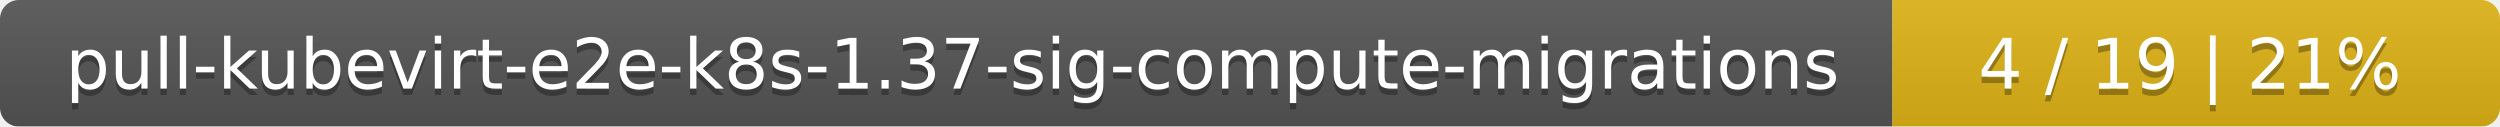
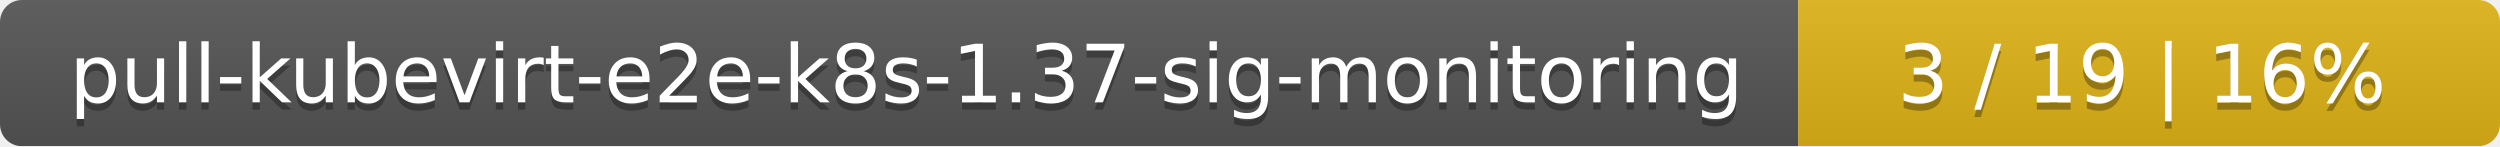
- <svg xmlns="http://www.w3.org/2000/svg" width="395" height="20">
+ <svg xmlns="http://www.w3.org/2000/svg" width="342" height="20">
  <linearGradient id="smooth" x2="0" y2="100%">
    <stop offset="0" stop-color="#bbb" stop-opacity=".1" />
    <stop offset="1" stop-opacity=".1" />
  </linearGradient>
  <mask id="round">
-     <rect width="395" height="20" rx="3" fill="#fff" />
+     <rect width="342" height="20" rx="3" fill="#fff" />
  </mask>
  <g mask="url(#round)">
-     <rect width="299" height="20" fill="#555" />
-     <rect x="299" width="96" height="20" fill="#dfb317" />
-     <rect width="395" height="20" fill="url(#smooth)" />
+     <rect width="246" height="20" fill="#555" />
+     <rect x="246" width="96" height="20" fill="#dfb317" />
+     <rect width="342" height="20" fill="url(#smooth)" />
  </g>
  <g fill="#fff" text-anchor="middle" font-family="DejaVu Sans,Verdana,Geneva,sans-serif" font-size="11">
-     <text x="150.5" y="15" fill="#010101" fill-opacity=".3">pull-kubevirt-e2e-k8s-1.37-sig-compute-migrations</text>
-     <text x="150.5" y="14">pull-kubevirt-e2e-k8s-1.37-sig-compute-migrations</text>
-     <text x="346" y="15" fill="#010101" fill-opacity=".3">4 / 19    |    21%</text>
-     <text x="346" y="14">4 / 19    |    21%</text>
+     <text x="124" y="15" fill="#010101" fill-opacity=".3">pull-kubevirt-e2e-k8s-1.37-sig-monitoring</text>
+     <text x="124" y="14">pull-kubevirt-e2e-k8s-1.37-sig-monitoring</text>
+     <text x="293" y="15" fill="#010101" fill-opacity=".3">3 / 19    |    16%</text>
+     <text x="293" y="14">3 / 19    |    16%</text>
  </g>
</svg>
